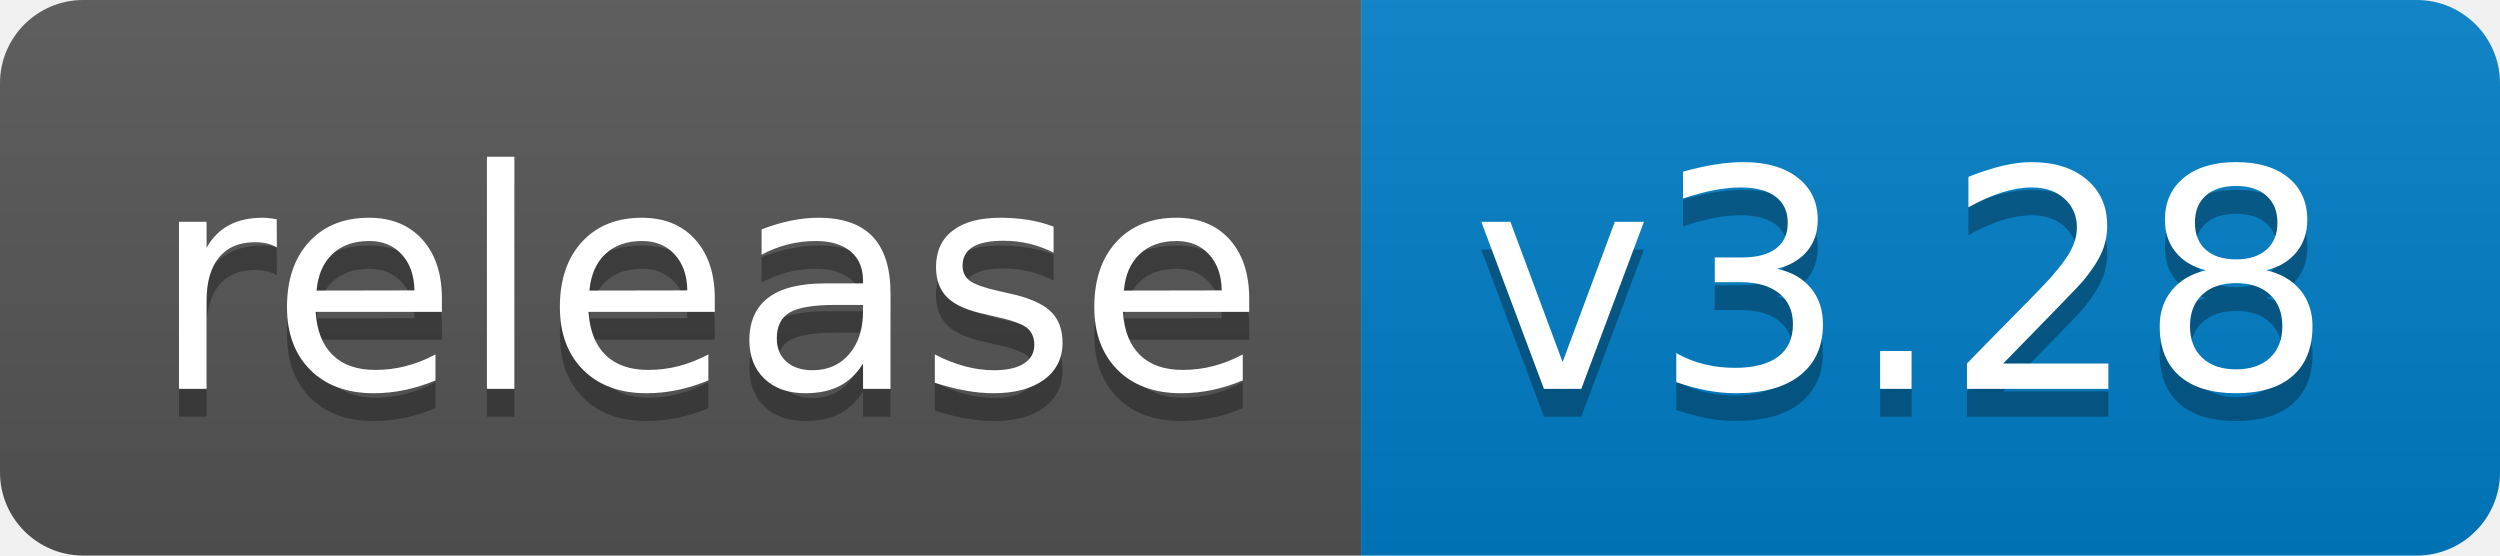
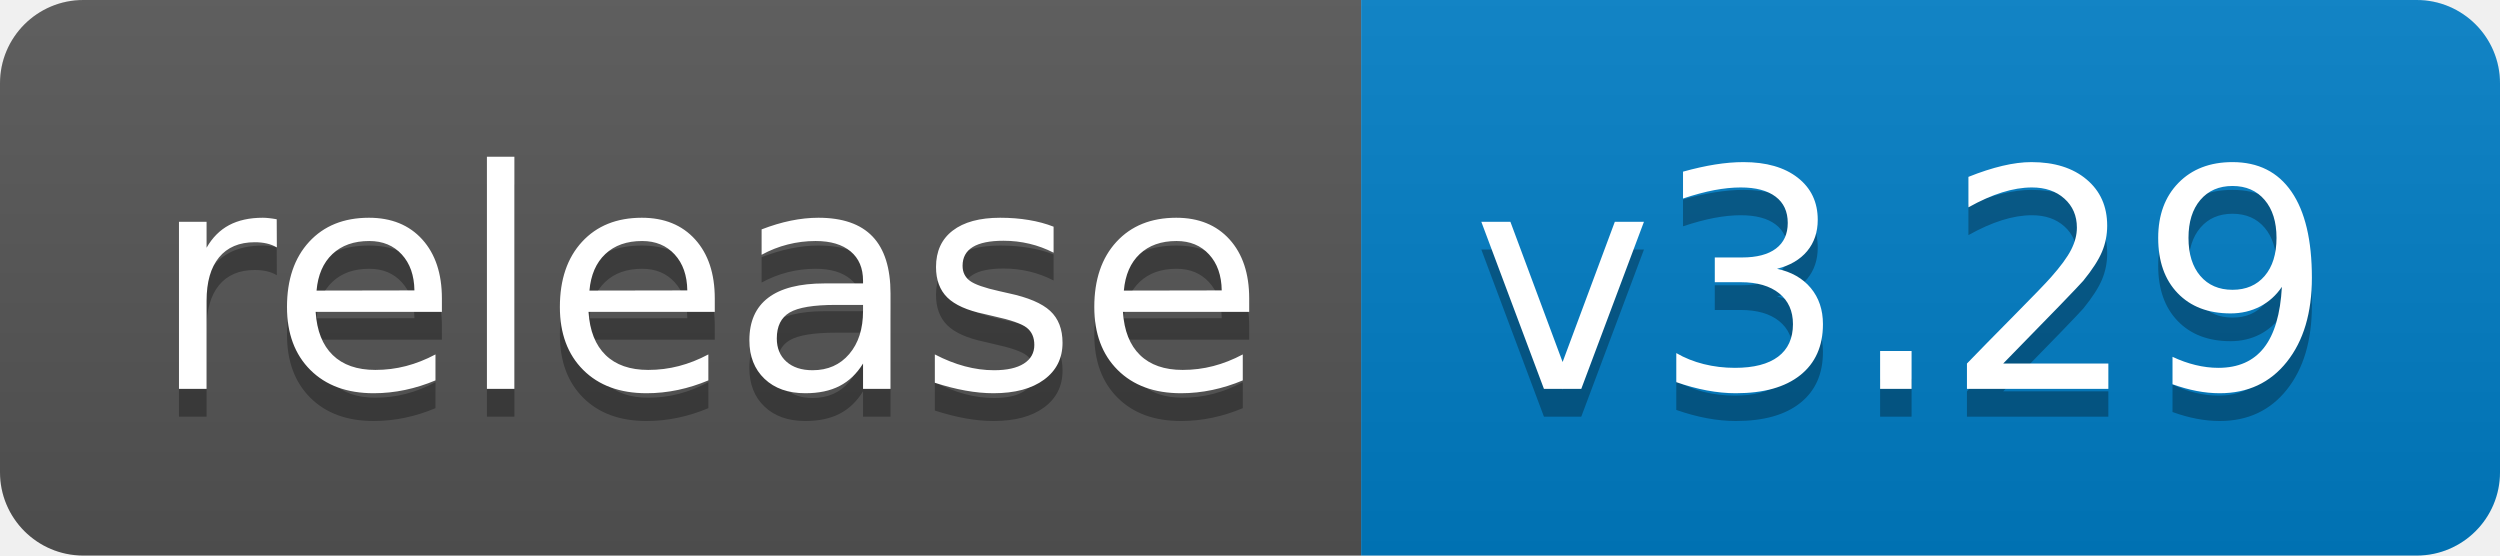
<svg xmlns="http://www.w3.org/2000/svg" width="90" height="20">
  <linearGradient id="b" x2="0" y2="100%">
    <stop offset="0" stop-color="#bbb" stop-opacity=".1" />
    <stop offset="1" stop-opacity=".1" />
  </linearGradient>
  <clipPath id="a">
    <rect width="90" height="20" rx="3" fill="#fff" />
  </clipPath>
  <g clip-path="url(#a)">
    <path fill="#555" d="M0 0h49v20H0z" />
    <path fill="#007ec6" d="M49 0h41v20H49z" />
    <path fill="url(#b)" d="M0 0h90v20H0z" />
  </g>
  <g fill="#fff" text-anchor="middle" font-family="DejaVu Sans,Verdana,Geneva,sans-serif" font-size="110">
    <text x="255" y="150" fill="#010101" fill-opacity=".3" transform="scale(.1)" textLength="390">release</text>
    <text x="255" y="140" transform="scale(.1)" textLength="390">release</text>
-     <text x="685" y="150" fill="#010101" fill-opacity=".3" transform="scale(.1)" textLength="310">v3.28</text>
-     <text x="685" y="140" transform="scale(.1)" textLength="310">v3.28</text>
+     <text x="685" y="150" fill="#010101" fill-opacity=".3" transform="scale(.1)" textLength="310">v3.29</text>
+     <text x="685" y="140" transform="scale(.1)" textLength="310">v3.29</text>
  </g>
</svg>
